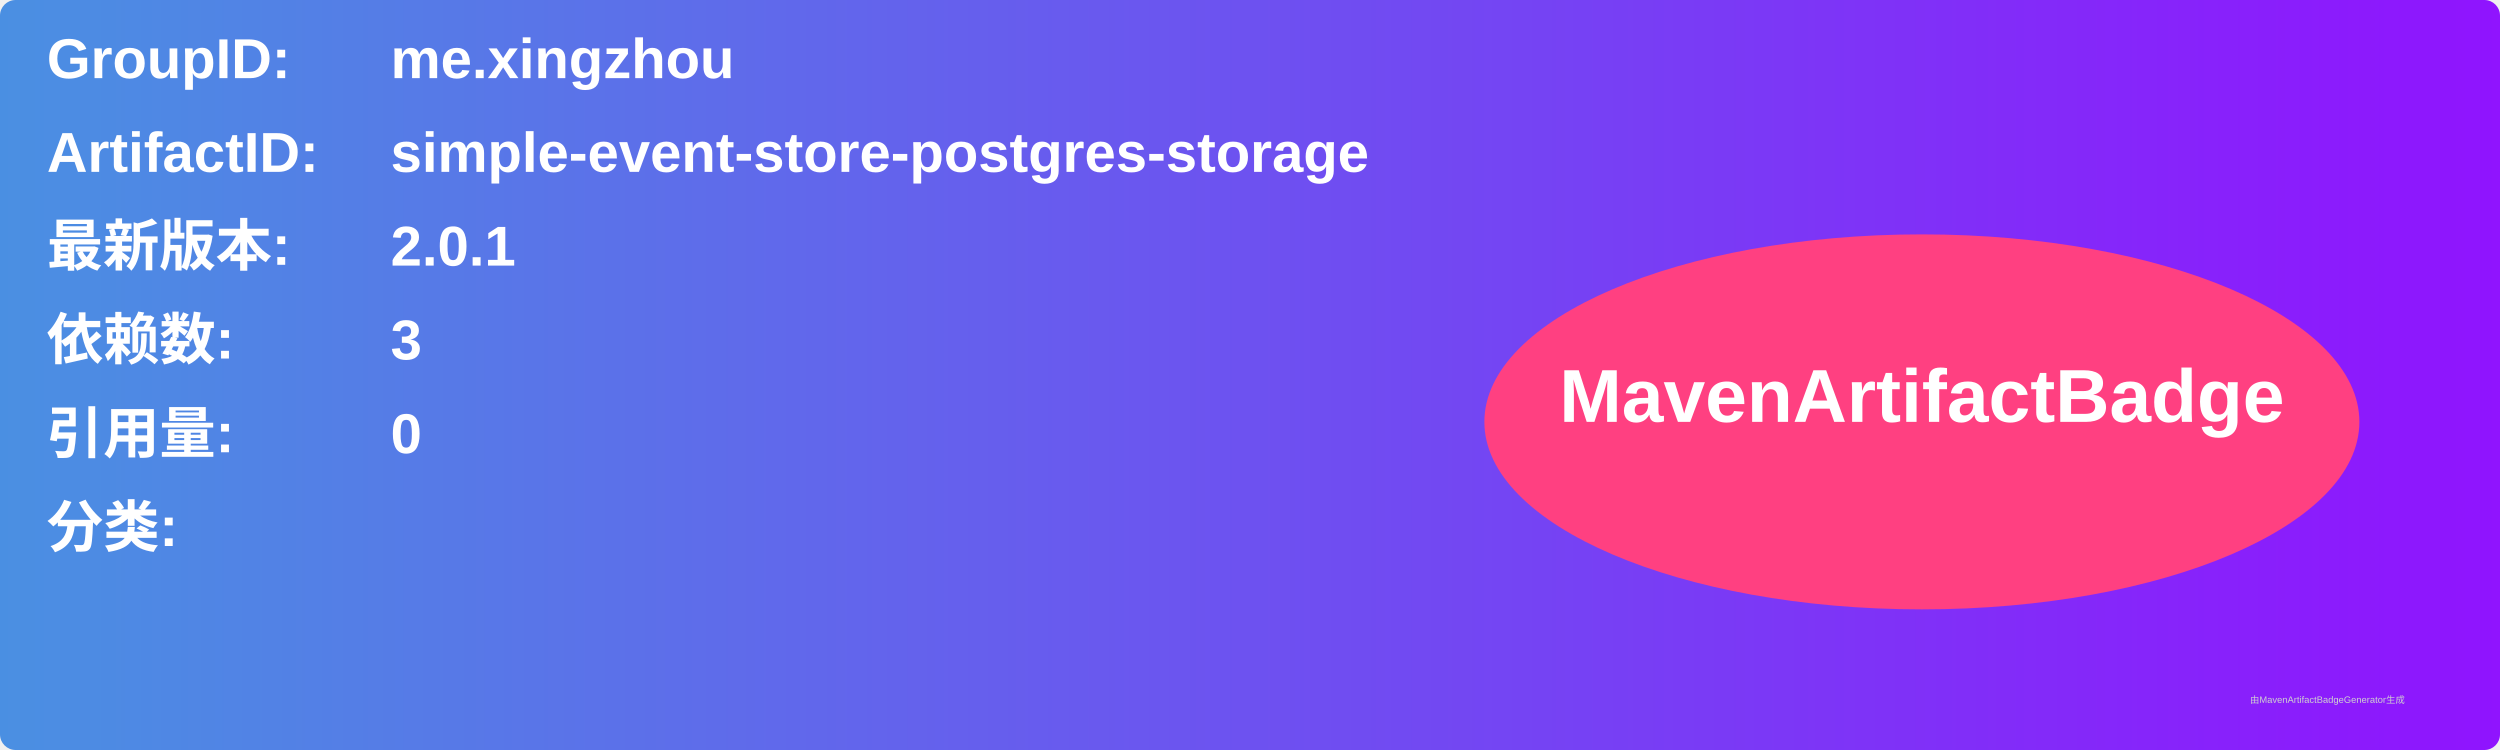
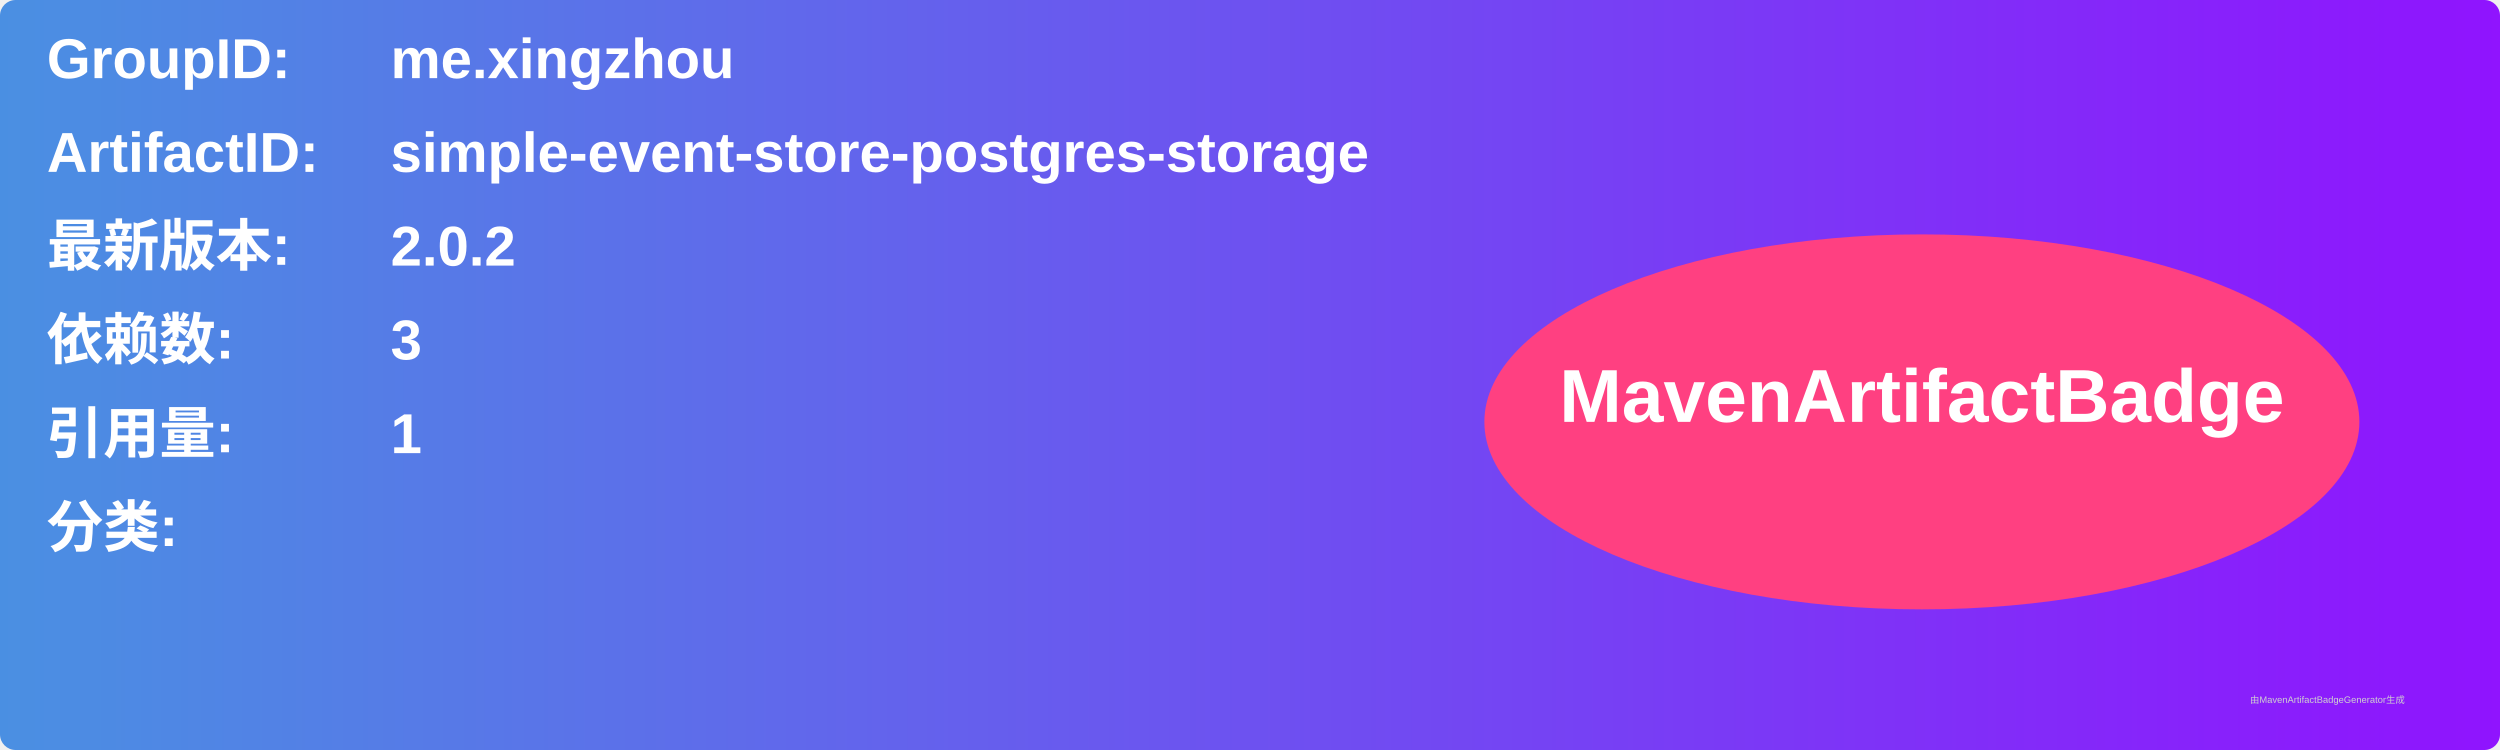
<svg xmlns="http://www.w3.org/2000/svg" width="800" height="240" viewBox="0 0 800 240">
  <linearGradient id="grad" x1="0%" y1="0%" x2="100%" y2="0%">
    <stop offset="0%" stop-color="#4a90e2" />
    <stop offset="100%" stop-color="#9013fe" />
  </linearGradient>
  <rect width="100%" height="100%" rx="5" ry="5" fill="url(#grad)" />
  <g transform="translate(15, 15)">
    <text x="0" y="10" font-family="Arial" font-size="18" fill="white" font-weight="bold" width="260">GroupID:</text>
    <text x="110" y="10" font-family="Arial" font-size="18" fill="white" font-weight="bold" width="460">me.xingzhou</text>
    <text x="0" y="40" font-family="Arial" font-size="18" fill="white" font-weight="bold" width="260">ArtifactID:</text>
    <text x="110" y="40" font-family="Arial" font-size="18" fill="white" font-weight="bold" width="460">simple-event-store-postgres-storage</text>
    <text x="0" y="70" font-family="Arial" font-size="18" fill="white" font-weight="bold">最新版本:</text>
    <text x="110" y="70" font-family="Arial" font-size="18" fill="white" font-weight="bold">
-       <tspan font-weight="bold">2.0.1</tspan>
+       <tspan font-weight="bold">2.0.2</tspan>
    </text>
    <text x="0" y="100" font-family="Arial" font-size="18" fill="white" font-weight="bold">依赖数: </text>
    <text x="110" y="100" font-family="Arial" font-size="18" fill="white">
      <tspan font-weight="bold">3</tspan>
    </text>
    <text x="0" y="130" font-family="Arial" font-size="18" fill="white" font-weight="bold">引用量: </text>
    <text x="110" y="130" font-family="Arial" font-size="18" fill="white">
-       <tspan font-weight="bold">0</tspan>
+       <tspan font-weight="bold">1</tspan>
    </text>
    <text x="0" y="160" font-family="Arial" font-size="18" fill="white" font-weight="bold">分类:</text>
    <text x="10" y="190" font-family="Arial" font-size="10" fill="white">
      <tspan font-weight="bold" />
    </text>
    <ellipse cx="600" cy="120" rx="140" ry="60" fill="#ff4081" />
    <text x="600" y="120" text-anchor="middle" font-family="Arial" font-size="24" fill="white" font-weight="bold">MavenArtifactBadge</text>
  </g>
  <text x="720" y="225" font-family="Arial" font-size="3" fill="#d0d0d0">由MavenArtifactBadgeGenerator生成</text>
</svg>
